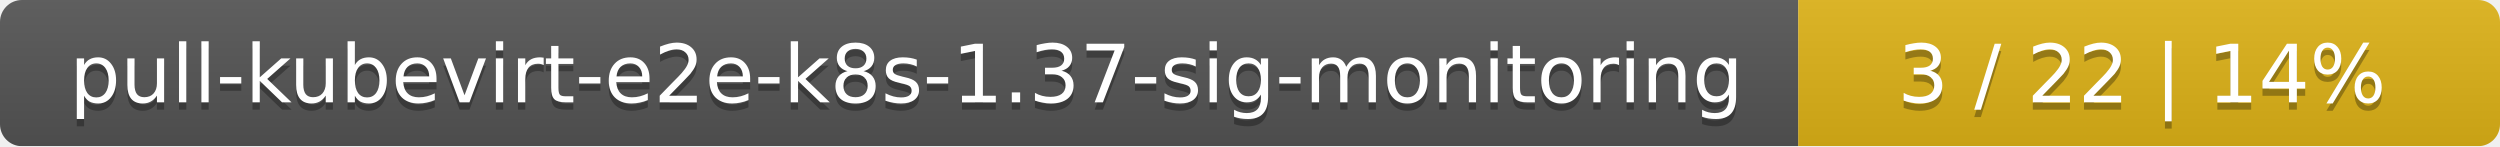
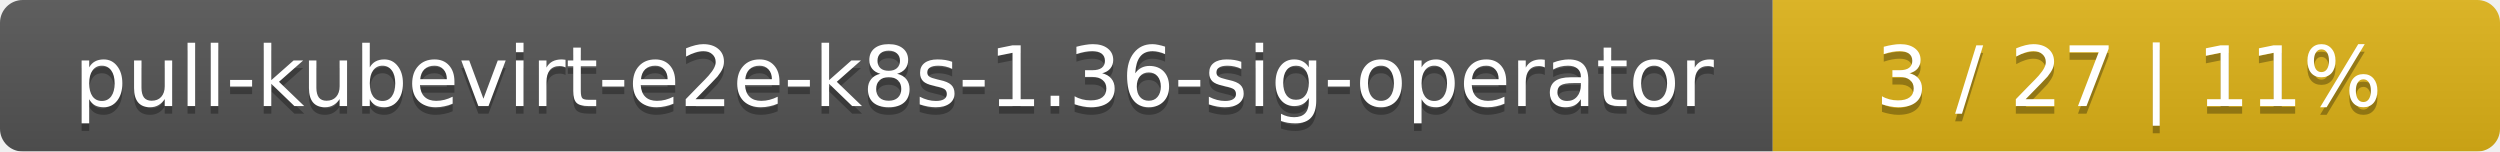
- <svg xmlns="http://www.w3.org/2000/svg" width="342" height="20">
+ <svg xmlns="http://www.w3.org/2000/svg" width="330" height="20">
  <linearGradient id="smooth" x2="0" y2="100%">
    <stop offset="0" stop-color="#bbb" stop-opacity=".1" />
    <stop offset="1" stop-opacity=".1" />
  </linearGradient>
  <mask id="round">
-     <rect width="342" height="20" rx="3" fill="#fff" />
+     <rect width="330" height="20" rx="3" fill="#fff" />
  </mask>
  <g mask="url(#round)">
-     <rect width="246" height="20" fill="#555" />
-     <rect x="246" width="96" height="20" fill="#dfb317" />
-     <rect width="342" height="20" fill="url(#smooth)" />
+     <rect width="234" height="20" fill="#555" />
+     <rect x="234" width="96" height="20" fill="#dfb317" />
+     <rect width="330" height="20" fill="url(#smooth)" />
  </g>
  <g fill="#fff" text-anchor="middle" font-family="DejaVu Sans,Verdana,Geneva,sans-serif" font-size="11">
-     <text x="124" y="15" fill="#010101" fill-opacity=".3">pull-kubevirt-e2e-k8s-1.37-sig-monitoring</text>
-     <text x="124" y="14">pull-kubevirt-e2e-k8s-1.37-sig-monitoring</text>
-     <text x="293" y="15" fill="#010101" fill-opacity=".3">3 / 22    |    14%</text>
-     <text x="293" y="14">3 / 22    |    14%</text>
+     <text x="118" y="15" fill="#010101" fill-opacity=".3">pull-kubevirt-e2e-k8s-1.36-sig-operator</text>
+     <text x="118" y="14">pull-kubevirt-e2e-k8s-1.36-sig-operator</text>
+     <text x="281" y="15" fill="#010101" fill-opacity=".3">3 / 27    |    11%</text>
+     <text x="281" y="14">3 / 27    |    11%</text>
  </g>
</svg>
